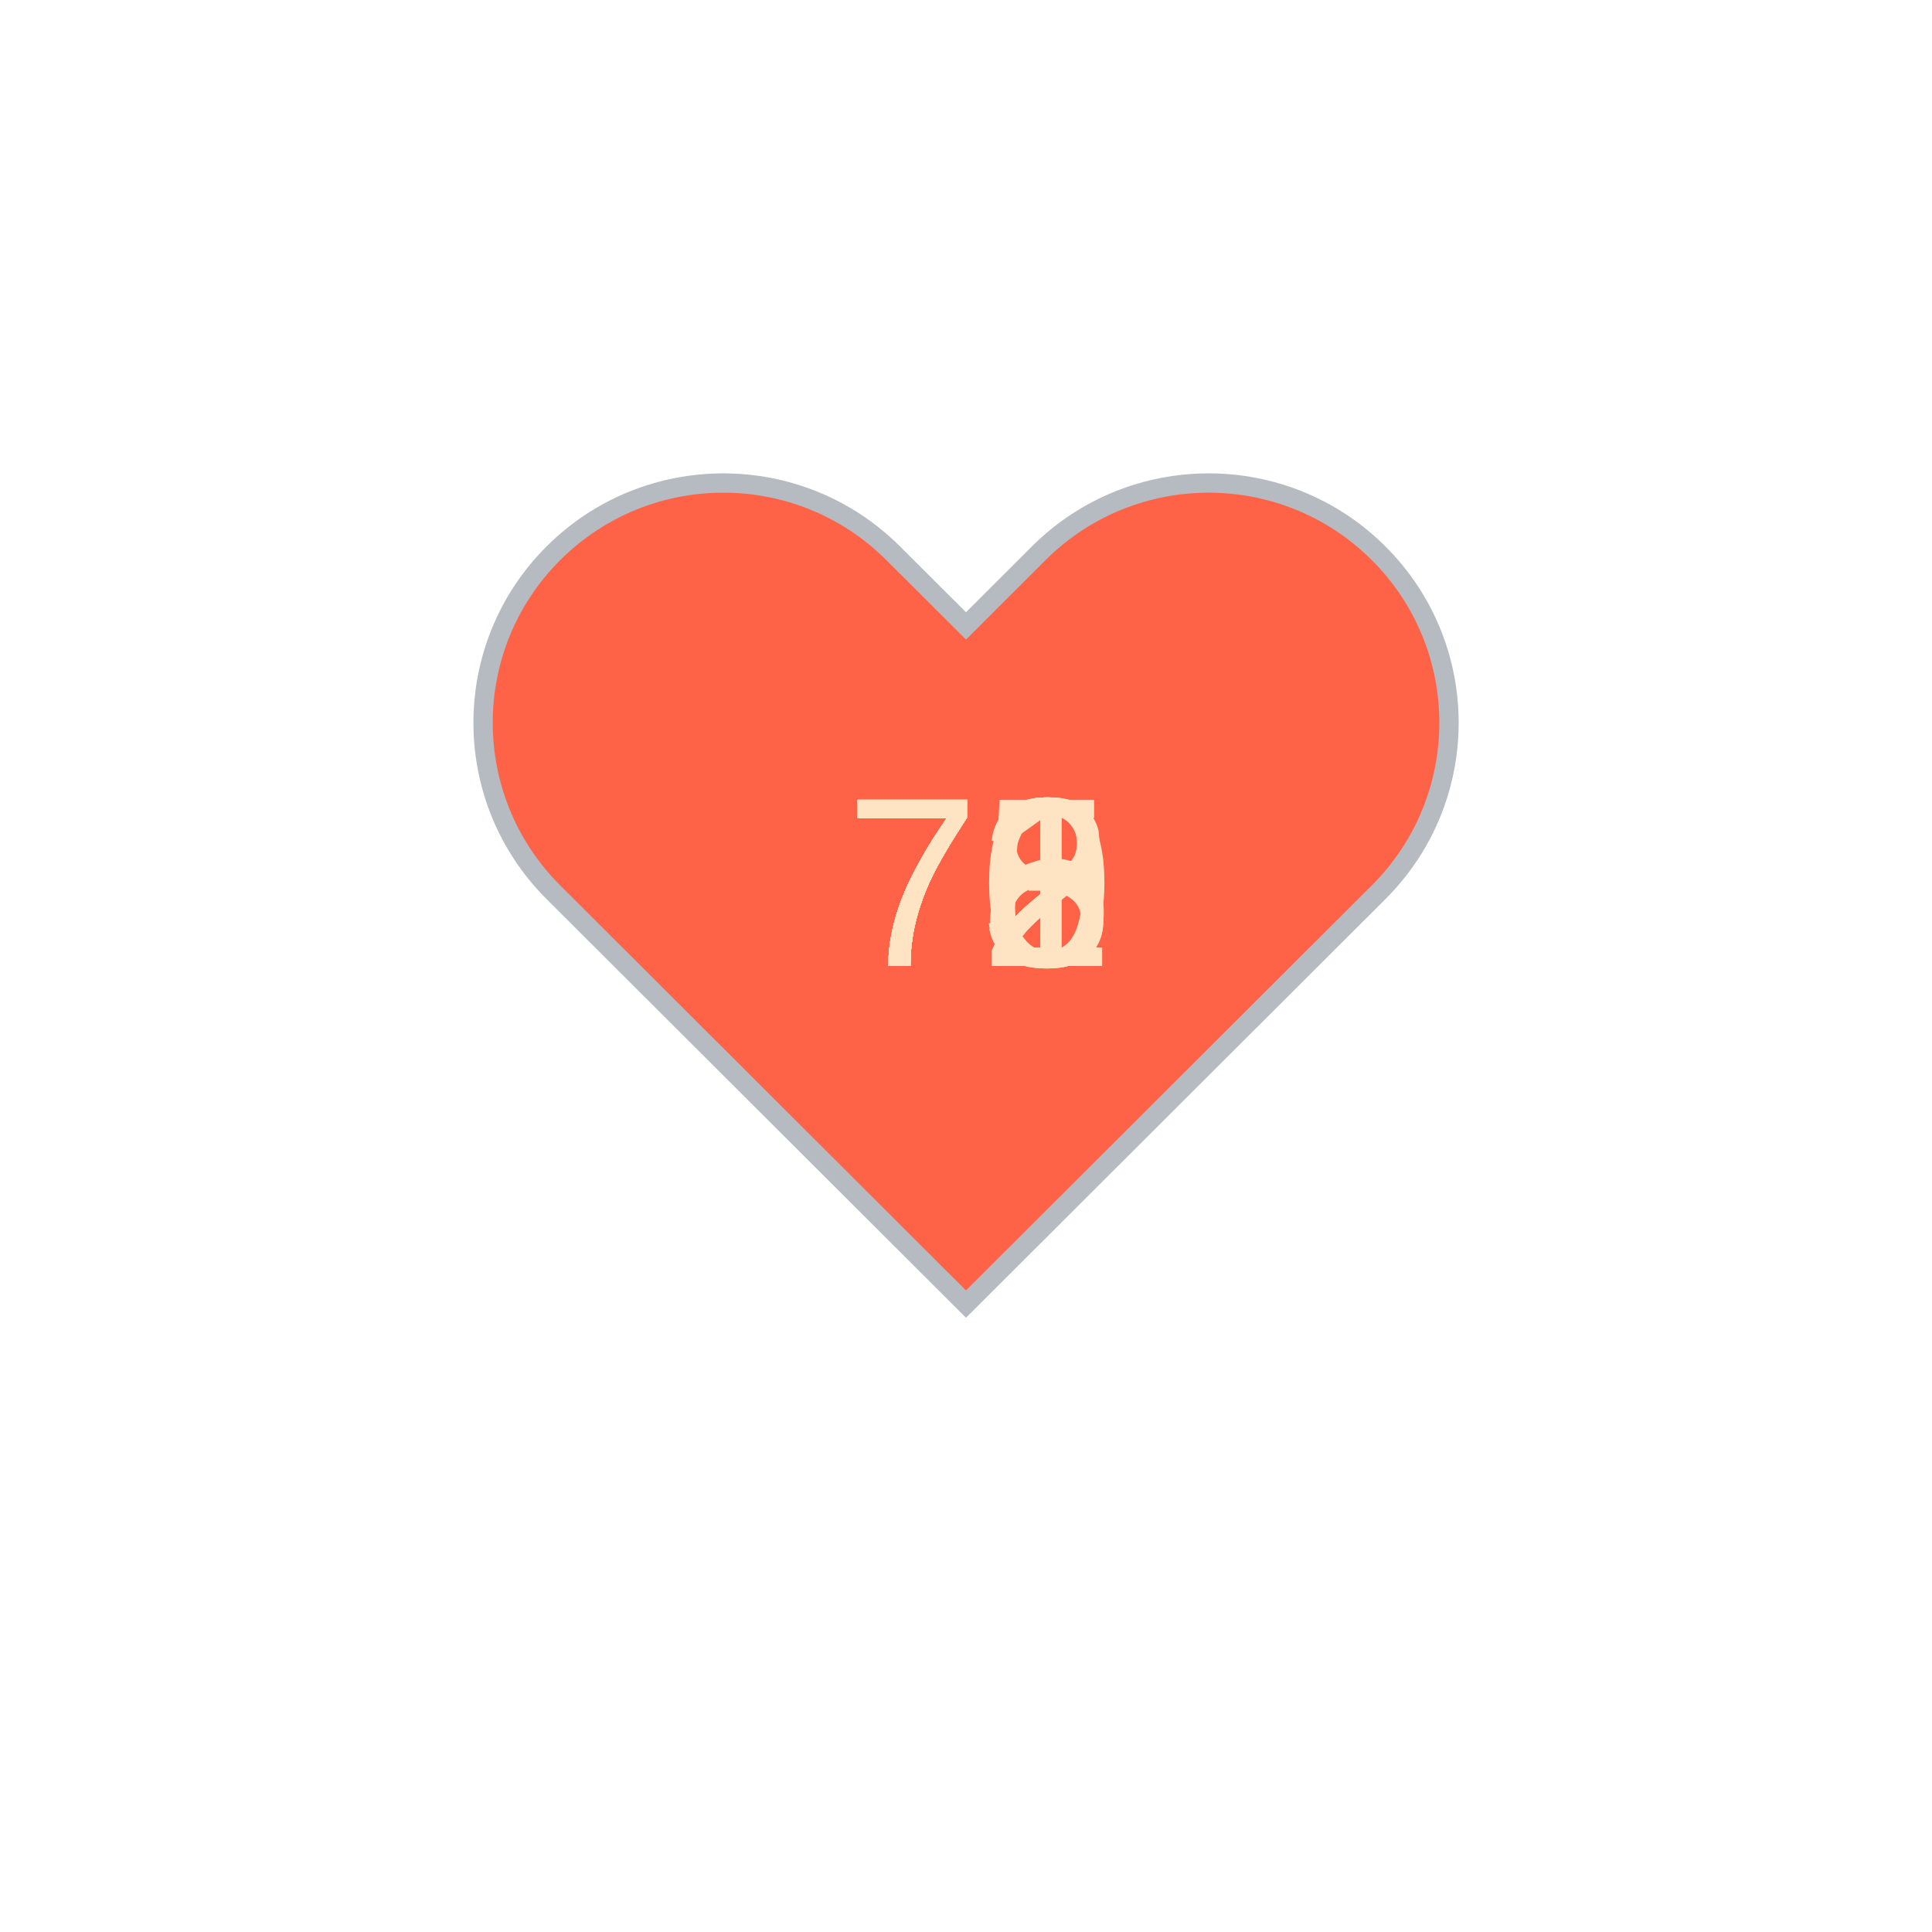
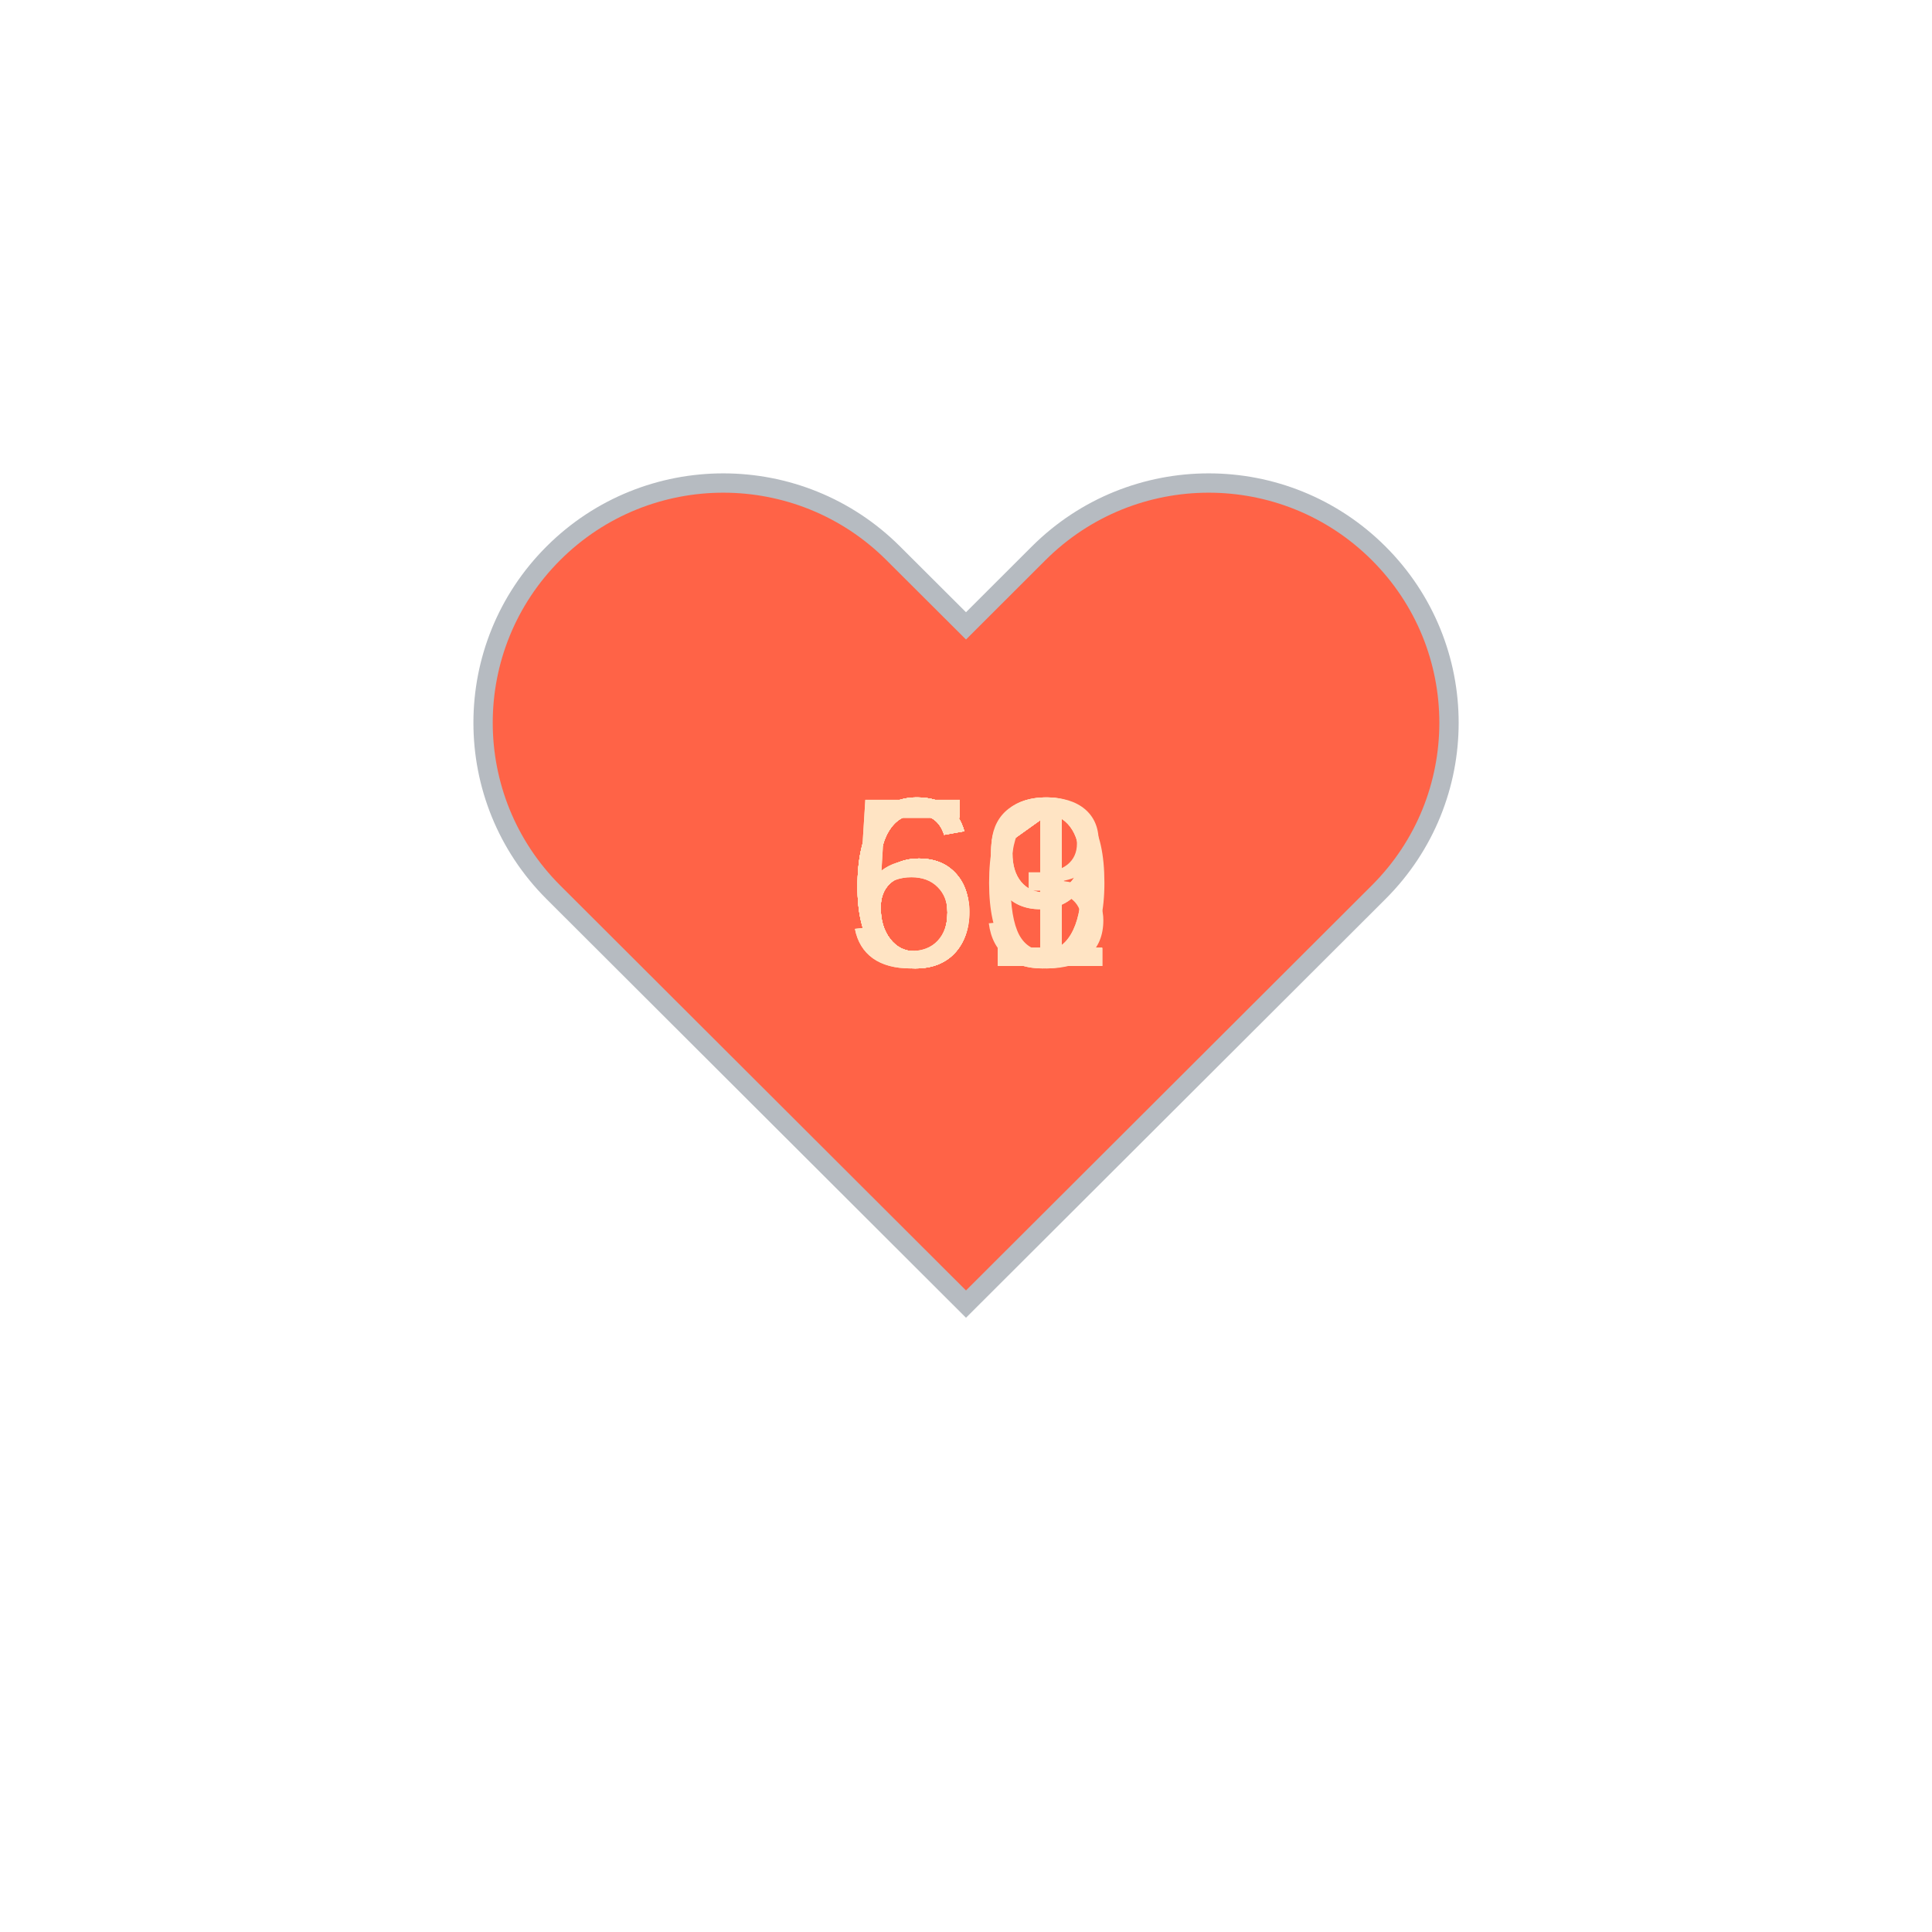
<svg xmlns="http://www.w3.org/2000/svg" baseProfile="full" height="150" version="1.1" viewBox="0,0,200,200" width="150">
  <defs />
  <g transform="translate(100 100)">
    <path d="M92.71,7.27L92.71,7.27c-9.71-9.69-25.46-9.69-35.18,0L50,14.79l-7.54-7.52C32.75-2.42,17-2.42,7.29,7.27v0 c-9.71,9.69-9.71,25.41,0,35.1L50,85l42.71-42.63C102.43,32.68,102.43,16.96,92.71,7.27z" fill="tomato" stroke="#B6BBC1" stroke-width="2" transform="translate(-50 -50)" />
    <animateTransform additive="sum" attributeName="transform" dur="1.2s" repeatCount="indefinite" type="scale" values="1; 1.5; 1.25; 1.5; 1.5; 1;" />
-     <text fill="bisque" style="font-size:25px; font-family:Arial" transform="translate(-12.5 0)">72<animate attributeName="visibility" dur="12.0s" keyTimes="0;0.1;0.2;0.3;0.4;0.5;0.6;0.7;0.8;0.9;1.0" repeatCount="indefinite" values="visible;hidden;hidden;hidden;hidden;hidden;hidden;hidden;hidden;hidden;hidden" />
+     <text fill="bisque" style="font-size:25px; font-family:Arial" transform="translate(-12.5 0)">61<animate attributeName="visibility" dur="12.0s" keyTimes="0;0.1;0.2;0.3;0.4;0.5;0.6;0.7;0.8;0.9;1.0" repeatCount="indefinite" values="visible;hidden;hidden;hidden;hidden;hidden;hidden;hidden;hidden;hidden;hidden" />
    </text>
-     <text fill="bisque" style="font-size:25px; font-family:Arial" transform="translate(-12.5 0)">72<animate attributeName="visibility" dur="12.0s" keyTimes="0;0.1;0.2;0.3;0.4;0.5;0.6;0.7;0.8;0.9;1.0" repeatCount="indefinite" values="hidden;visible;hidden;hidden;hidden;hidden;hidden;hidden;hidden;hidden;hidden" />
+     <text fill="bisque" style="font-size:25px; font-family:Arial" transform="translate(-12.5 0)">61<animate attributeName="visibility" dur="12.0s" keyTimes="0;0.1;0.2;0.3;0.4;0.5;0.6;0.7;0.8;0.9;1.0" repeatCount="indefinite" values="hidden;visible;hidden;hidden;hidden;hidden;hidden;hidden;hidden;hidden;hidden" />
    </text>
-     <text fill="bisque" style="font-size:25px; font-family:Arial" transform="translate(-12.5 0)">70<animate attributeName="visibility" dur="12.0s" keyTimes="0;0.1;0.2;0.3;0.4;0.5;0.6;0.7;0.8;0.9;1.0" repeatCount="indefinite" values="hidden;hidden;visible;hidden;hidden;hidden;hidden;hidden;hidden;hidden;hidden" />
+     <text fill="bisque" style="font-size:25px; font-family:Arial" transform="translate(-12.5 0)">59<animate attributeName="visibility" dur="12.0s" keyTimes="0;0.1;0.2;0.3;0.4;0.5;0.6;0.7;0.8;0.9;1.0" repeatCount="indefinite" values="hidden;hidden;visible;hidden;hidden;hidden;hidden;hidden;hidden;hidden;hidden" />
    </text>
-     <text fill="bisque" style="font-size:25px; font-family:Arial" transform="translate(-12.5 0)">73<animate attributeName="visibility" dur="12.0s" keyTimes="0;0.1;0.2;0.3;0.4;0.5;0.6;0.7;0.8;0.9;1.0" repeatCount="indefinite" values="hidden;hidden;hidden;visible;hidden;hidden;hidden;hidden;hidden;hidden;hidden" />
+     <text fill="bisque" style="font-size:25px; font-family:Arial" transform="translate(-12.5 0)">63<animate attributeName="visibility" dur="12.0s" keyTimes="0;0.1;0.2;0.3;0.4;0.5;0.6;0.7;0.8;0.9;1.0" repeatCount="indefinite" values="hidden;hidden;hidden;visible;hidden;hidden;hidden;hidden;hidden;hidden;hidden" />
    </text>
-     <text fill="bisque" style="font-size:25px; font-family:Arial" transform="translate(-12.5 0)">71<animate attributeName="visibility" dur="12.0s" keyTimes="0;0.1;0.2;0.3;0.4;0.5;0.6;0.7;0.8;0.9;1.0" repeatCount="indefinite" values="hidden;hidden;hidden;hidden;visible;hidden;hidden;hidden;hidden;hidden;hidden" />
+     <text fill="bisque" style="font-size:25px; font-family:Arial" transform="translate(-12.5 0)">61<animate attributeName="visibility" dur="12.0s" keyTimes="0;0.1;0.2;0.3;0.4;0.5;0.6;0.7;0.8;0.9;1.0" repeatCount="indefinite" values="hidden;hidden;hidden;hidden;visible;hidden;hidden;hidden;hidden;hidden;hidden" />
    </text>
-     <text fill="bisque" style="font-size:25px; font-family:Arial" transform="translate(-12.5 0)">76<animate attributeName="visibility" dur="12.0s" keyTimes="0;0.1;0.2;0.3;0.4;0.5;0.6;0.7;0.8;0.9;1.0" repeatCount="indefinite" values="hidden;hidden;hidden;hidden;hidden;visible;hidden;hidden;hidden;hidden;hidden" />
+     <text fill="bisque" style="font-size:25px; font-family:Arial" transform="translate(-12.5 0)">60<animate attributeName="visibility" dur="12.0s" keyTimes="0;0.1;0.2;0.3;0.4;0.5;0.6;0.7;0.8;0.9;1.0" repeatCount="indefinite" values="hidden;hidden;hidden;hidden;hidden;visible;hidden;hidden;hidden;hidden;hidden" />
    </text>
-     <text fill="bisque" style="font-size:25px; font-family:Arial" transform="translate(-12.5 0)">75<animate attributeName="visibility" dur="12.0s" keyTimes="0;0.1;0.2;0.3;0.4;0.5;0.6;0.7;0.8;0.9;1.0" repeatCount="indefinite" values="hidden;hidden;hidden;hidden;hidden;hidden;visible;hidden;hidden;hidden;hidden" />
+     <text fill="bisque" style="font-size:25px; font-family:Arial" transform="translate(-12.5 0)">61<animate attributeName="visibility" dur="12.0s" keyTimes="0;0.1;0.2;0.3;0.4;0.5;0.6;0.7;0.8;0.9;1.0" repeatCount="indefinite" values="hidden;hidden;hidden;hidden;hidden;hidden;visible;hidden;hidden;hidden;hidden" />
    </text>
-     <text fill="bisque" style="font-size:25px; font-family:Arial" transform="translate(-12.5 0)">72<animate attributeName="visibility" dur="12.0s" keyTimes="0;0.1;0.2;0.3;0.4;0.5;0.6;0.7;0.8;0.9;1.0" repeatCount="indefinite" values="hidden;hidden;hidden;hidden;hidden;hidden;hidden;visible;hidden;hidden;hidden" />
+     <text fill="bisque" style="font-size:25px; font-family:Arial" transform="translate(-12.5 0)">61<animate attributeName="visibility" dur="12.0s" keyTimes="0;0.1;0.2;0.3;0.4;0.5;0.6;0.7;0.8;0.9;1.0" repeatCount="indefinite" values="hidden;hidden;hidden;hidden;hidden;hidden;hidden;visible;hidden;hidden;hidden" />
    </text>
-     <text fill="bisque" style="font-size:25px; font-family:Arial" transform="translate(-12.5 0)">78<animate attributeName="visibility" dur="12.0s" keyTimes="0;0.1;0.2;0.3;0.4;0.5;0.6;0.7;0.8;0.9;1.0" repeatCount="indefinite" values="hidden;hidden;hidden;hidden;hidden;hidden;hidden;hidden;visible;hidden;hidden" />
+     <text fill="bisque" style="font-size:25px; font-family:Arial" transform="translate(-12.5 0)">61<animate attributeName="visibility" dur="12.0s" keyTimes="0;0.1;0.2;0.3;0.4;0.5;0.6;0.7;0.8;0.9;1.0" repeatCount="indefinite" values="hidden;hidden;hidden;hidden;hidden;hidden;hidden;hidden;visible;hidden;hidden" />
    </text>
-     <text fill="bisque" style="font-size:25px; font-family:Arial" transform="translate(-12.5 0)">72<animate attributeName="visibility" dur="12.0s" keyTimes="0;0.1;0.2;0.3;0.4;0.5;0.6;0.7;0.8;0.9;1.0" repeatCount="indefinite" values="hidden;hidden;hidden;hidden;hidden;hidden;hidden;hidden;hidden;visible;hidden" />
+     <text fill="bisque" style="font-size:25px; font-family:Arial" transform="translate(-12.5 0)">59<animate attributeName="visibility" dur="12.0s" keyTimes="0;0.1;0.2;0.3;0.4;0.5;0.6;0.7;0.8;0.9;1.0" repeatCount="indefinite" values="hidden;hidden;hidden;hidden;hidden;hidden;hidden;hidden;hidden;visible;hidden" />
    </text>
  </g>
</svg>
